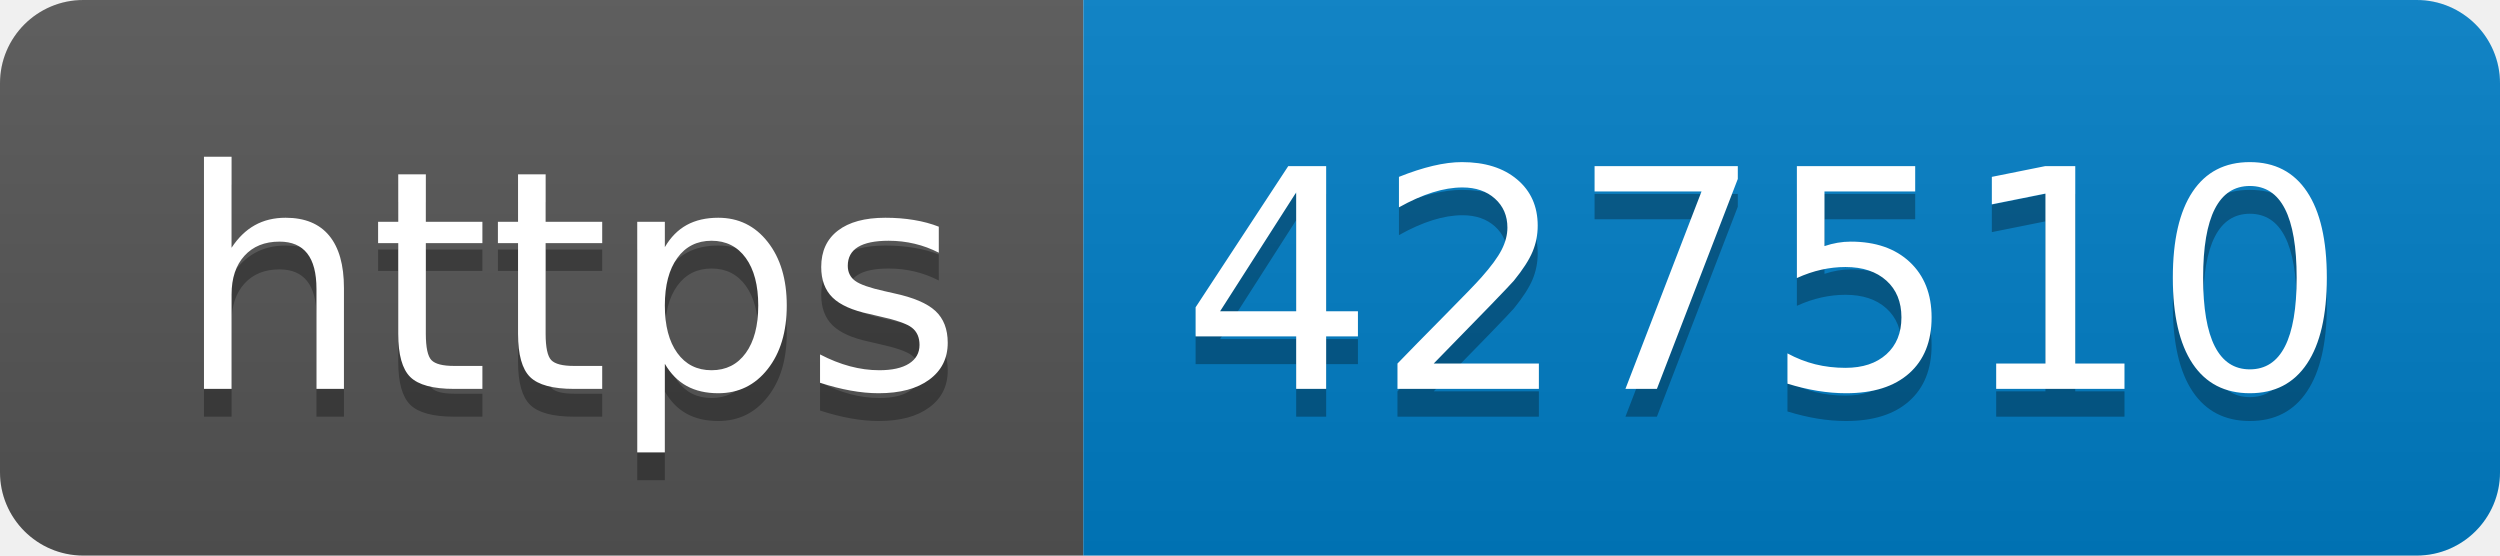
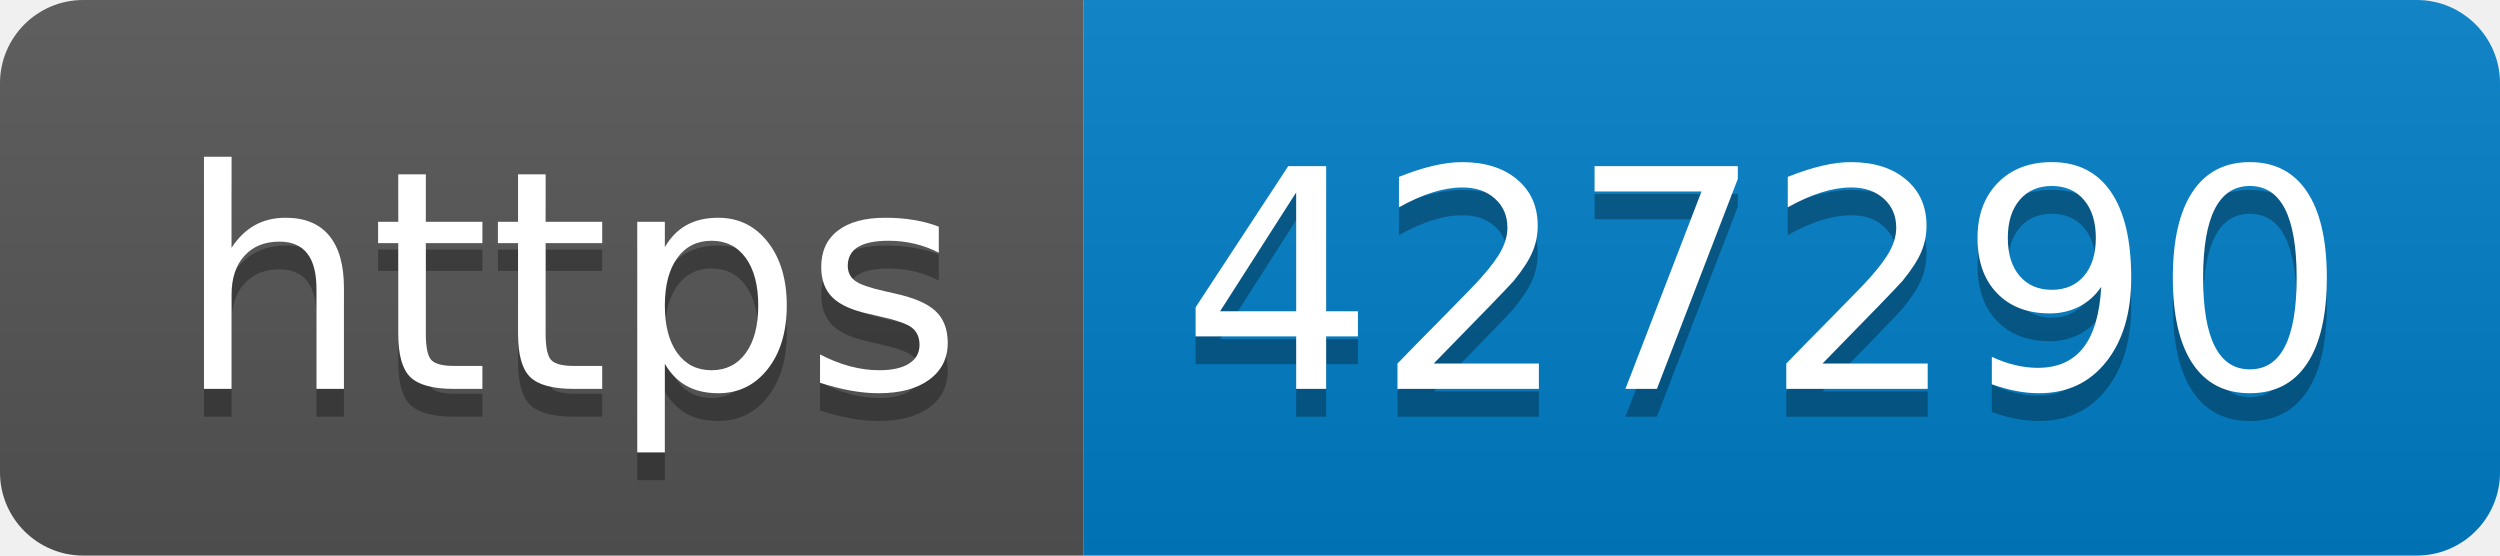
- <svg xmlns="http://www.w3.org/2000/svg" width="90" height="20" role="img" aria-label="https: 427510">
+ <svg xmlns="http://www.w3.org/2000/svg" width="90" height="20" role="img" aria-label="https: 427290">
  <linearGradient id="s" x2="0" y2="100%">
    <stop offset="0" stop-color="#bbb" stop-opacity=".1" />
    <stop offset="1" stop-opacity=".1" />
  </linearGradient>
  <clipPath id="r">
    <rect width="90" height="20" rx="3" fill="#fff" />
  </clipPath>
  <g clip-path="url(#r)">
    <rect width="39" height="20" fill="#555" />
    <rect x="39" width="51" height="20" fill="#007ec6" />
    <rect width="90" height="20" fill="url(#s)" />
  </g>
  <g fill="#fff" text-anchor="middle" font-family="Verdana,Geneva,DejaVu Sans,sans-serif" text-rendering="geometricPrecision" font-size="110">
    <text aria-hidden="true" x="205" y="150" fill="#010101" fill-opacity=".3" transform="scale(.1)" textLength="290">https</text>
    <text x="205" y="140" transform="scale(.1)" fill="#fff" textLength="290">https</text>
-     <text aria-hidden="true" x="635" y="150" fill="#010101" fill-opacity=".3" transform="scale(.1)" textLength="410">427510</text>
-     <text x="635" y="140" transform="scale(.1)" fill="#fff" textLength="410">427510</text>
+     <text aria-hidden="true" x="635" y="150" fill="#010101" fill-opacity=".3" transform="scale(.1)" textLength="410">427290</text>
+     <text x="635" y="140" transform="scale(.1)" fill="#fff" textLength="410">427290</text>
  </g>
</svg>
